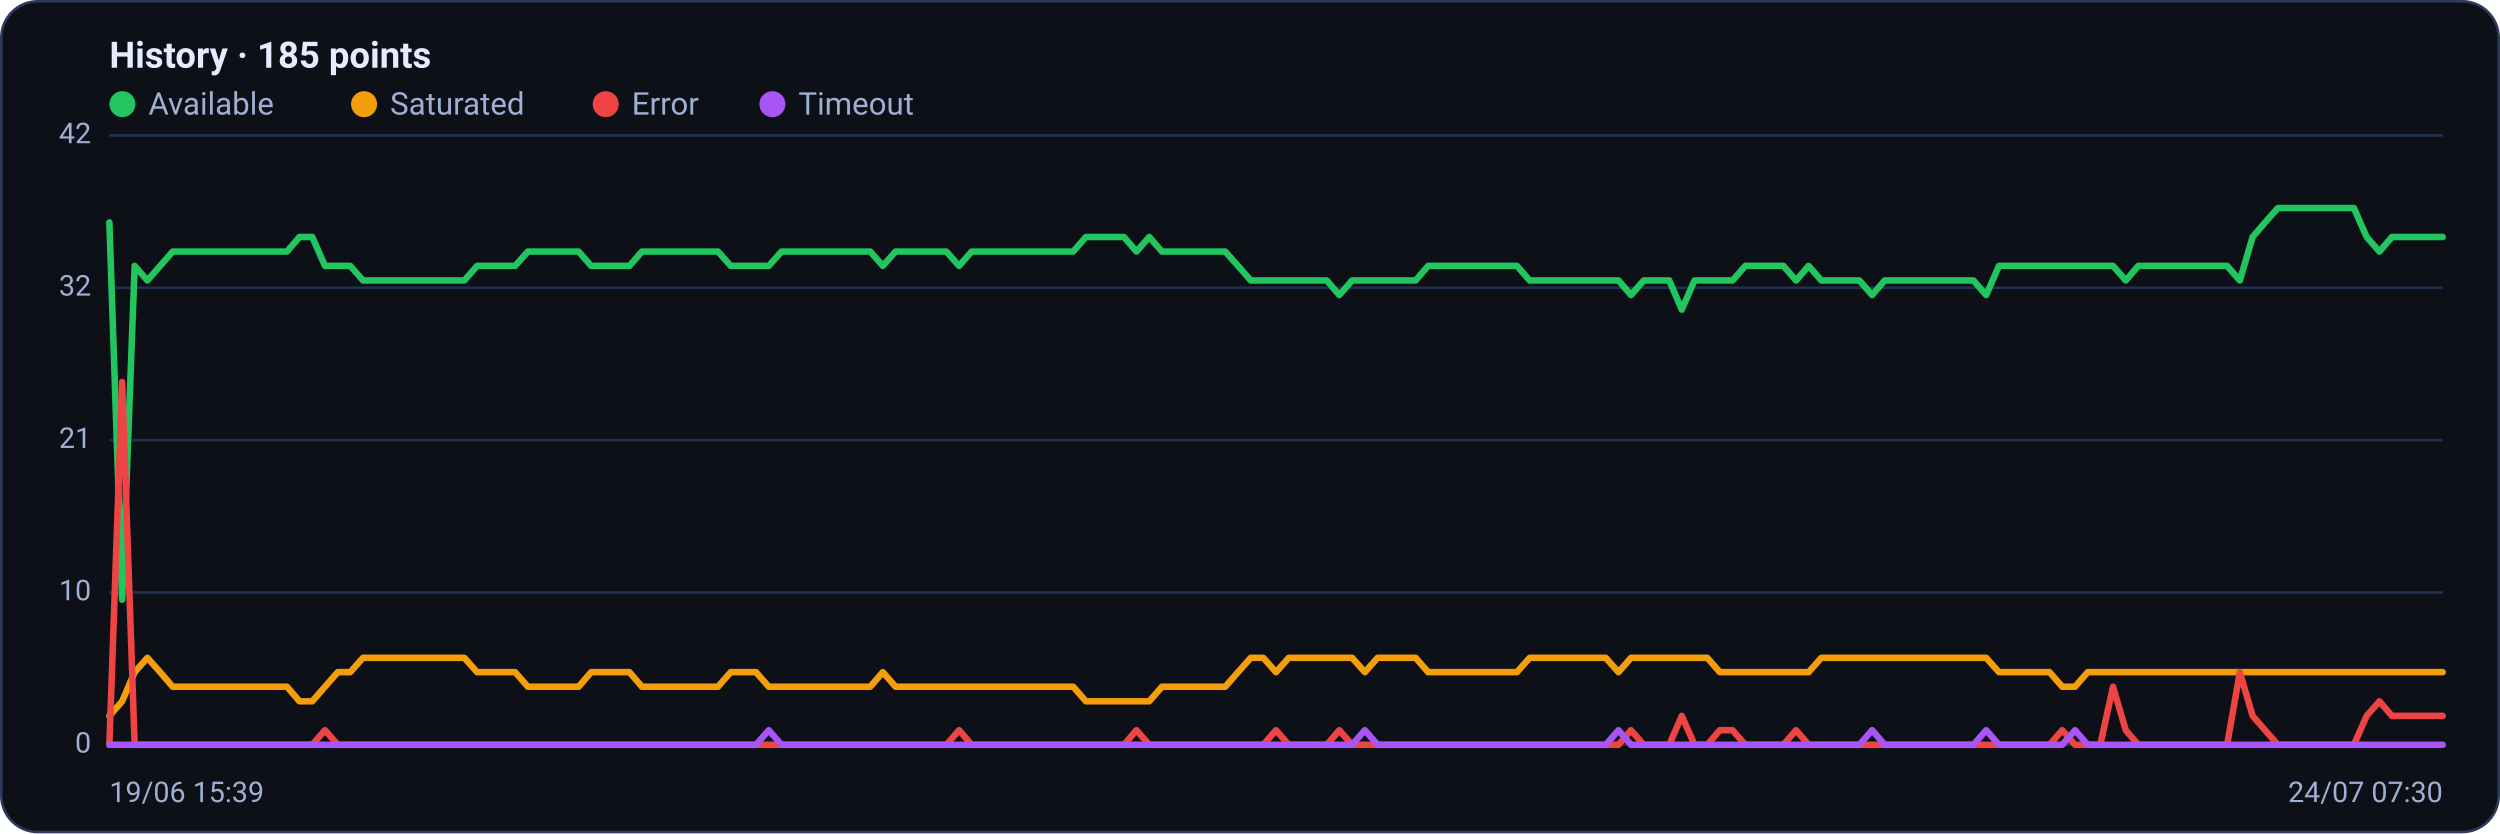
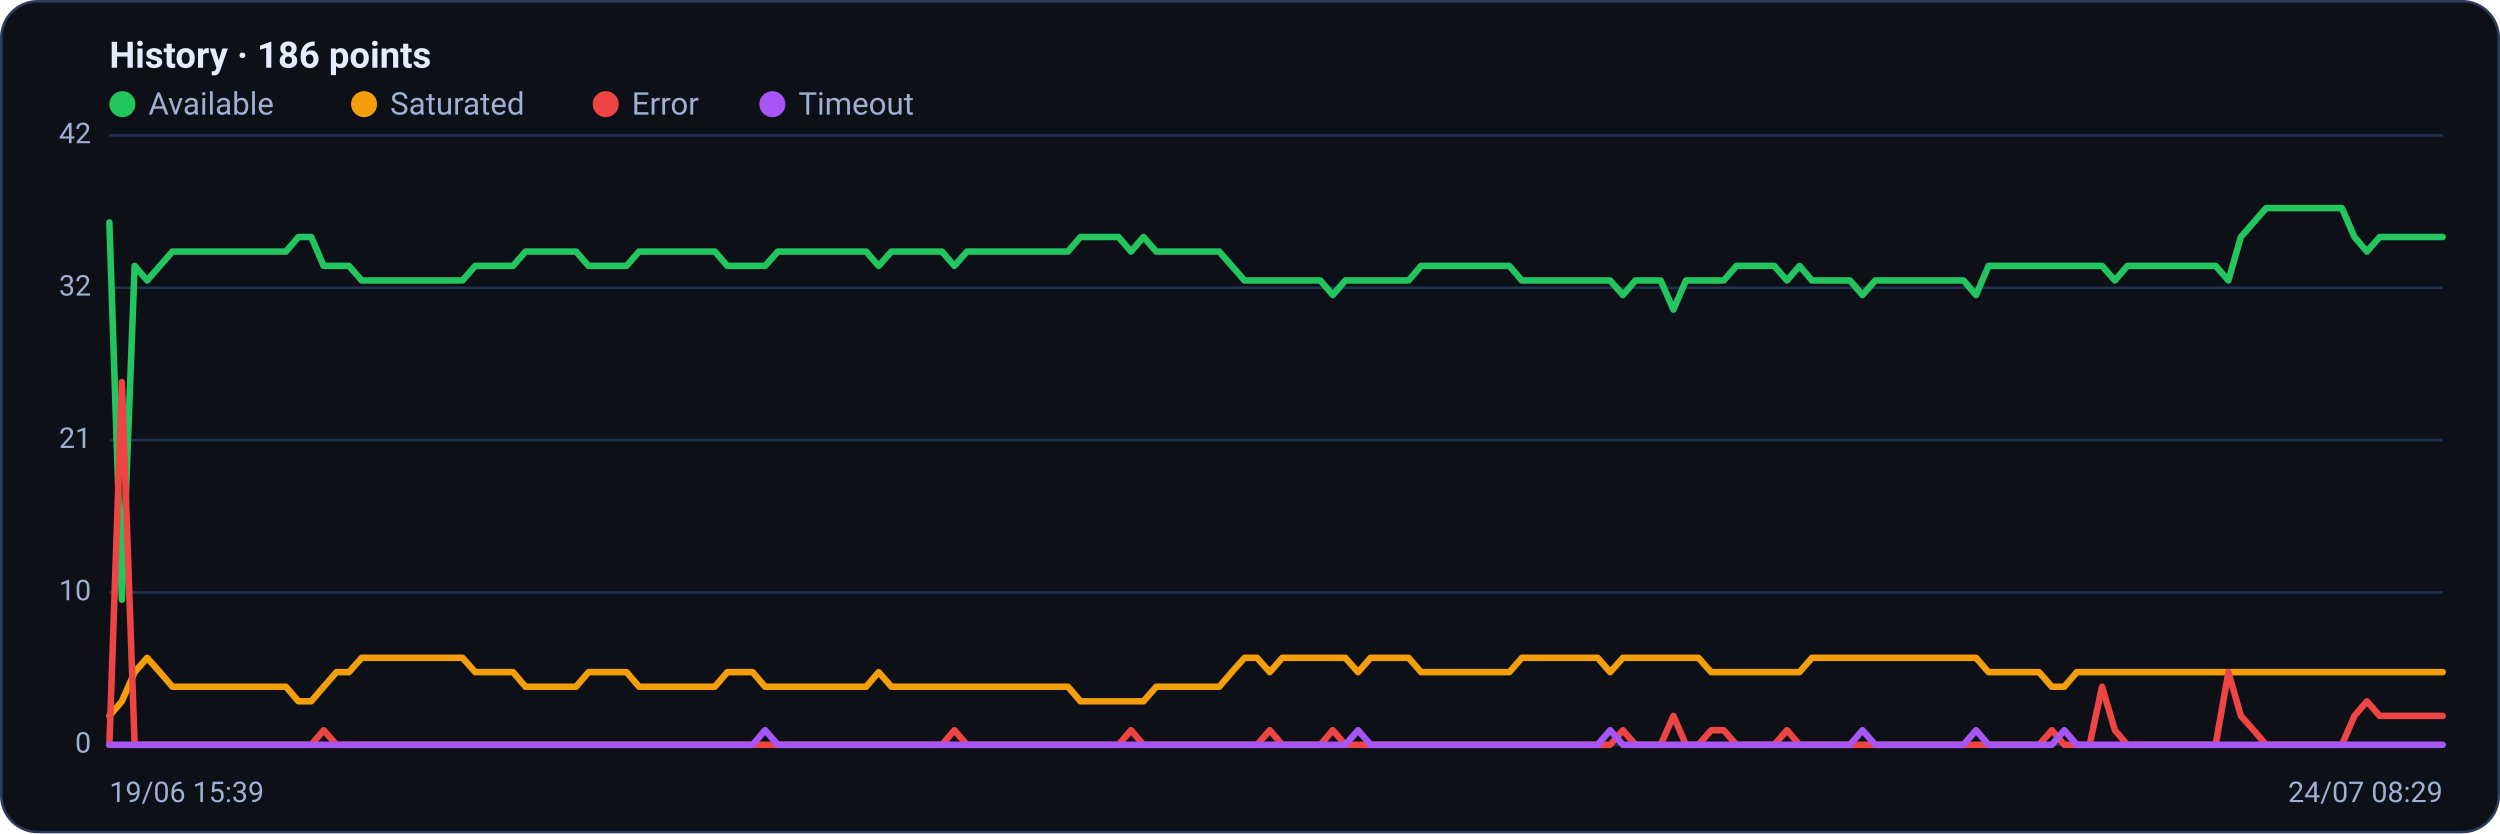
<svg xmlns="http://www.w3.org/2000/svg" viewBox="0 0 960 320" width="960" height="320" font-family="Segoe UI, system-ui, -apple-system, Roboto, Helvetica, Arial, sans-serif" role="img" aria-label="Availability history per region">
  <rect x="0.5" y="0.5" width="959" height="319" rx="14" fill="#0d1117" stroke="#2c3a5e" />
-   <text x="42" y="26" font-size="14" font-weight="600" fill="#e6ecff">History · 185 points</text>
+   <text x="42" y="26" font-size="14" font-weight="600" fill="#e6ecff">History · 186 points</text>
  <circle cx="47" cy="40" r="5" fill="#22c55e" />
  <text x="57" y="44" font-size="12" fill="#9fb0d4">Available</text>
  <circle cx="139.8" cy="40" r="5" fill="#f59e0b" />
  <text x="149.8" y="44" font-size="12" fill="#9fb0d4">Saturated</text>
  <circle cx="232.6" cy="40" r="5" fill="#ef4444" />
  <text x="242.6" y="44" font-size="12" fill="#9fb0d4">Error</text>
  <circle cx="296.6" cy="40" r="5" fill="#a855f7" />
  <text x="306.6" y="44" font-size="12" fill="#9fb0d4">Timeout</text>
  <line x1="42" y1="286.0" x2="938" y2="286.0" stroke="#21304f" stroke-width="1" />
  <text x="35" y="289.0" text-anchor="end" font-size="11" fill="#9fb0d4">0</text>
  <line x1="42" y1="227.5" x2="938" y2="227.5" stroke="#21304f" stroke-width="1" />
  <text x="35" y="230.5" text-anchor="end" font-size="11" fill="#9fb0d4">10</text>
  <line x1="42" y1="169.0" x2="938" y2="169.0" stroke="#21304f" stroke-width="1" />
  <text x="35" y="172.0" text-anchor="end" font-size="11" fill="#9fb0d4">21</text>
  <line x1="42" y1="110.5" x2="938" y2="110.5" stroke="#21304f" stroke-width="1" />
  <text x="35" y="113.5" text-anchor="end" font-size="11" fill="#9fb0d4">32</text>
  <line x1="42" y1="52.0" x2="938" y2="52.0" stroke="#21304f" stroke-width="1" />
  <text x="35" y="55.0" text-anchor="end" font-size="11" fill="#9fb0d4">42</text>
-   <polyline fill="none" stroke="#22c55e" stroke-width="2.5" stroke-linejoin="round" stroke-linecap="round" points="42.0,85.4 46.9,230.3 51.7,102.1 56.6,107.7 61.5,102.1 66.3,96.6 71.2,96.6 76.1,96.6 81.0,96.6 85.8,96.6 90.7,96.6 95.6,96.6 100.4,96.6 105.3,96.6 110.2,96.6 115.0,91.0 119.9,91.0 124.8,102.1 129.7,102.1 134.5,102.1 139.4,107.7 144.3,107.7 149.1,107.7 154.0,107.7 158.9,107.7 163.7,107.7 168.6,107.7 173.5,107.7 178.3,107.7 183.2,102.1 188.1,102.1 193.0,102.1 197.8,102.1 202.7,96.6 207.6,96.6 212.4,96.6 217.3,96.6 222.2,96.6 227.0,102.1 231.9,102.1 236.8,102.1 241.7,102.1 246.5,96.6 251.4,96.6 256.3,96.6 261.1,96.6 266.0,96.6 270.9,96.6 275.7,96.6 280.6,102.1 285.5,102.1 290.3,102.1 295.2,102.1 300.1,96.6 305.0,96.6 309.8,96.6 314.7,96.6 319.6,96.6 324.4,96.6 329.3,96.6 334.2,96.6 339.0,102.1 343.9,96.6 348.8,96.6 353.7,96.6 358.5,96.6 363.4,96.6 368.3,102.1 373.1,96.6 378.0,96.6 382.9,96.6 387.7,96.6 392.6,96.6 397.5,96.6 402.3,96.6 407.2,96.6 412.1,96.6 417.0,91.0 421.8,91.0 426.7,91.0 431.6,91.0 436.4,96.6 441.3,91.0 446.2,96.6 451.0,96.6 455.9,96.6 460.8,96.6 465.7,96.6 470.5,96.6 475.4,102.1 480.3,107.7 485.1,107.7 490.0,107.7 494.9,107.7 499.7,107.7 504.6,107.7 509.5,107.7 514.3,113.3 519.2,107.7 524.1,107.7 529.0,107.7 533.8,107.7 538.7,107.7 543.6,107.7 548.4,102.1 553.3,102.1 558.2,102.1 563.0,102.1 567.9,102.1 572.8,102.1 577.7,102.1 582.5,102.1 587.4,107.7 592.3,107.7 597.1,107.7 602.0,107.7 606.9,107.7 611.7,107.7 616.6,107.7 621.5,107.7 626.3,113.3 631.2,107.7 636.1,107.7 641.0,107.7 645.8,118.9 650.7,107.7 655.6,107.7 660.4,107.7 665.3,107.7 670.2,102.1 675.0,102.1 679.9,102.1 684.8,102.1 689.7,107.7 694.5,102.1 699.4,107.7 704.3,107.7 709.1,107.7 714.0,107.7 718.9,113.3 723.7,107.7 728.6,107.7 733.5,107.7 738.3,107.7 743.2,107.7 748.1,107.7 753.0,107.7 757.8,107.7 762.7,113.3 767.6,102.1 772.4,102.1 777.3,102.1 782.2,102.1 787.0,102.1 791.9,102.1 796.8,102.1 801.7,102.1 806.5,102.1 811.4,102.1 816.3,107.7 821.1,102.1 826.0,102.1 830.9,102.1 835.7,102.1 840.6,102.1 845.5,102.1 850.3,102.1 855.2,102.1 860.1,107.7 865.0,91.0 869.8,85.4 874.7,79.9 879.6,79.9 884.4,79.9 889.3,79.9 894.2,79.9 899.0,79.9 903.9,79.9 908.8,91.0 913.7,96.6 918.5,91.0 923.4,91.0 928.3,91.0 933.1,91.0 938.0,91.0" />
-   <polyline fill="none" stroke="#f59e0b" stroke-width="2.5" stroke-linejoin="round" stroke-linecap="round" points="42.0,274.9 46.9,269.3 51.7,258.1 56.6,252.6 61.5,258.1 66.3,263.7 71.2,263.7 76.1,263.7 81.0,263.7 85.8,263.7 90.7,263.7 95.6,263.7 100.4,263.7 105.3,263.7 110.2,263.7 115.0,269.3 119.9,269.3 124.8,263.7 129.7,258.1 134.5,258.1 139.4,252.6 144.3,252.6 149.1,252.6 154.0,252.6 158.9,252.6 163.7,252.6 168.6,252.6 173.5,252.6 178.3,252.6 183.2,258.1 188.1,258.1 193.0,258.1 197.8,258.1 202.7,263.7 207.6,263.7 212.4,263.7 217.3,263.7 222.2,263.7 227.0,258.1 231.9,258.1 236.8,258.1 241.7,258.1 246.5,263.7 251.4,263.7 256.3,263.7 261.1,263.7 266.0,263.7 270.9,263.7 275.7,263.7 280.6,258.1 285.5,258.1 290.3,258.1 295.2,263.7 300.1,263.7 305.0,263.7 309.8,263.7 314.7,263.7 319.6,263.7 324.4,263.7 329.3,263.7 334.2,263.7 339.0,258.1 343.9,263.7 348.8,263.7 353.7,263.7 358.5,263.7 363.4,263.7 368.3,263.7 373.1,263.7 378.0,263.7 382.9,263.7 387.7,263.7 392.6,263.7 397.5,263.7 402.3,263.7 407.2,263.7 412.1,263.7 417.0,269.3 421.8,269.3 426.7,269.3 431.6,269.3 436.4,269.3 441.3,269.3 446.2,263.7 451.0,263.7 455.9,263.7 460.8,263.7 465.7,263.7 470.5,263.7 475.4,258.1 480.3,252.6 485.1,252.6 490.0,258.1 494.9,252.6 499.7,252.6 504.6,252.6 509.5,252.6 514.3,252.6 519.2,252.6 524.1,258.1 529.0,252.6 533.8,252.6 538.7,252.6 543.6,252.6 548.4,258.1 553.3,258.1 558.2,258.1 563.0,258.1 567.9,258.1 572.8,258.1 577.7,258.1 582.5,258.1 587.4,252.6 592.3,252.6 597.1,252.6 602.0,252.6 606.9,252.6 611.7,252.6 616.6,252.6 621.5,258.1 626.3,252.6 631.2,252.6 636.1,252.6 641.0,252.6 645.8,252.6 650.7,252.6 655.6,252.6 660.4,258.1 665.3,258.1 670.2,258.1 675.0,258.1 679.9,258.1 684.8,258.1 689.7,258.1 694.5,258.1 699.4,252.6 704.3,252.6 709.1,252.6 714.0,252.6 718.9,252.6 723.7,252.6 728.6,252.6 733.5,252.6 738.3,252.6 743.2,252.6 748.1,252.6 753.0,252.6 757.8,252.6 762.7,252.6 767.6,258.1 772.4,258.1 777.3,258.1 782.2,258.1 787.0,258.1 791.9,263.7 796.8,263.7 801.7,258.1 806.5,258.1 811.4,258.1 816.3,258.1 821.1,258.1 826.0,258.1 830.9,258.1 835.7,258.1 840.6,258.1 845.5,258.1 850.3,258.1 855.2,258.1 860.1,258.1 865.0,258.1 869.8,258.1 874.7,258.1 879.6,258.1 884.4,258.1 889.3,258.1 894.2,258.1 899.0,258.1 903.9,258.1 908.8,258.1 913.7,258.1 918.5,258.1 923.4,258.1 928.3,258.1 933.1,258.1 938.0,258.1" />
-   <polyline fill="none" stroke="#ef4444" stroke-width="2.5" stroke-linejoin="round" stroke-linecap="round" points="42.0,286.0 46.9,146.7 51.7,286.0 56.6,286.0 61.5,286.0 66.3,286.0 71.2,286.0 76.1,286.0 81.0,286.0 85.8,286.0 90.7,286.0 95.6,286.0 100.4,286.0 105.3,286.0 110.2,286.0 115.0,286.0 119.9,286.0 124.8,280.4 129.7,286.0 134.5,286.0 139.4,286.0 144.3,286.0 149.1,286.0 154.0,286.0 158.9,286.0 163.7,286.0 168.6,286.0 173.5,286.0 178.3,286.0 183.2,286.0 188.1,286.0 193.0,286.0 197.8,286.0 202.7,286.0 207.6,286.0 212.4,286.0 217.3,286.0 222.2,286.0 227.0,286.0 231.9,286.0 236.8,286.0 241.7,286.0 246.5,286.0 251.4,286.0 256.3,286.0 261.1,286.0 266.0,286.0 270.9,286.0 275.7,286.0 280.6,286.0 285.5,286.0 290.3,286.0 295.2,286.0 300.1,286.0 305.0,286.0 309.8,286.0 314.7,286.0 319.6,286.0 324.4,286.0 329.3,286.0 334.2,286.0 339.0,286.0 343.9,286.0 348.8,286.0 353.7,286.0 358.5,286.0 363.4,286.0 368.3,280.4 373.1,286.0 378.0,286.0 382.9,286.0 387.7,286.0 392.6,286.0 397.5,286.0 402.3,286.0 407.2,286.0 412.1,286.0 417.0,286.0 421.8,286.0 426.7,286.0 431.6,286.0 436.4,280.4 441.3,286.0 446.2,286.0 451.0,286.0 455.9,286.0 460.8,286.0 465.7,286.0 470.5,286.0 475.4,286.0 480.3,286.0 485.1,286.0 490.0,280.4 494.9,286.0 499.7,286.0 504.6,286.0 509.5,286.0 514.3,280.4 519.2,286.0 524.1,286.0 529.0,286.0 533.8,286.0 538.7,286.0 543.6,286.0 548.4,286.0 553.3,286.0 558.2,286.0 563.0,286.0 567.9,286.0 572.8,286.0 577.7,286.0 582.5,286.0 587.4,286.0 592.3,286.0 597.1,286.0 602.0,286.0 606.9,286.0 611.7,286.0 616.6,286.0 621.5,286.0 626.3,280.4 631.2,286.0 636.1,286.0 641.0,286.0 645.8,274.9 650.7,286.0 655.6,286.0 660.4,280.4 665.3,280.4 670.2,286.0 675.0,286.0 679.9,286.0 684.8,286.0 689.7,280.4 694.5,286.0 699.4,286.0 704.3,286.0 709.1,286.0 714.0,286.0 718.9,286.0 723.7,286.0 728.6,286.0 733.5,286.0 738.3,286.0 743.2,286.0 748.1,286.0 753.0,286.0 757.8,286.0 762.7,286.0 767.6,286.0 772.4,286.0 777.3,286.0 782.2,286.0 787.0,286.0 791.9,280.4 796.8,286.0 801.7,286.0 806.5,286.0 811.4,263.7 816.3,280.4 821.1,286.0 826.0,286.0 830.9,286.0 835.7,286.0 840.6,286.0 845.5,286.0 850.3,286.0 855.2,286.0 860.1,258.1 865.0,274.9 869.8,280.4 874.7,286.0 879.6,286.0 884.4,286.0 889.3,286.0 894.2,286.0 899.0,286.0 903.9,286.0 908.8,274.9 913.7,269.3 918.5,274.9 923.4,274.9 928.3,274.9 933.1,274.9 938.0,274.9" />
-   <polyline fill="none" stroke="#a855f7" stroke-width="2.5" stroke-linejoin="round" stroke-linecap="round" points="42.0,286.0 46.9,286.0 51.7,286.0 56.6,286.0 61.5,286.0 66.3,286.0 71.2,286.0 76.1,286.0 81.0,286.0 85.8,286.0 90.7,286.0 95.6,286.0 100.4,286.0 105.3,286.0 110.2,286.0 115.0,286.0 119.9,286.0 124.8,286.0 129.7,286.0 134.5,286.0 139.4,286.0 144.3,286.0 149.1,286.0 154.0,286.0 158.9,286.0 163.7,286.0 168.6,286.0 173.5,286.0 178.3,286.0 183.2,286.0 188.1,286.0 193.0,286.0 197.8,286.0 202.7,286.0 207.6,286.0 212.4,286.0 217.3,286.0 222.2,286.0 227.0,286.0 231.9,286.0 236.8,286.0 241.7,286.0 246.5,286.0 251.4,286.0 256.3,286.0 261.1,286.0 266.0,286.0 270.9,286.0 275.7,286.0 280.6,286.0 285.5,286.0 290.3,286.0 295.2,280.4 300.1,286.0 305.0,286.0 309.8,286.0 314.7,286.0 319.6,286.0 324.4,286.0 329.3,286.0 334.2,286.0 339.0,286.0 343.9,286.0 348.8,286.0 353.7,286.0 358.5,286.0 363.4,286.0 368.3,286.0 373.1,286.0 378.0,286.0 382.9,286.0 387.7,286.0 392.6,286.0 397.5,286.0 402.3,286.0 407.2,286.0 412.1,286.0 417.0,286.0 421.8,286.0 426.7,286.0 431.6,286.0 436.4,286.0 441.3,286.0 446.2,286.0 451.0,286.0 455.9,286.0 460.8,286.0 465.7,286.0 470.5,286.0 475.4,286.0 480.3,286.0 485.1,286.0 490.0,286.0 494.9,286.0 499.7,286.0 504.6,286.0 509.5,286.0 514.3,286.0 519.2,286.0 524.1,280.4 529.0,286.0 533.8,286.0 538.7,286.0 543.6,286.0 548.4,286.0 553.3,286.0 558.2,286.0 563.0,286.0 567.9,286.0 572.8,286.0 577.7,286.0 582.5,286.0 587.4,286.0 592.3,286.0 597.1,286.0 602.0,286.0 606.9,286.0 611.7,286.0 616.6,286.0 621.5,280.4 626.3,286.0 631.2,286.0 636.1,286.0 641.0,286.0 645.8,286.0 650.7,286.0 655.6,286.0 660.4,286.0 665.3,286.0 670.2,286.0 675.0,286.0 679.9,286.0 684.8,286.0 689.7,286.0 694.5,286.0 699.4,286.0 704.3,286.0 709.1,286.0 714.0,286.0 718.9,280.4 723.7,286.0 728.6,286.0 733.5,286.0 738.3,286.0 743.2,286.0 748.1,286.0 753.0,286.0 757.8,286.0 762.7,280.4 767.6,286.0 772.4,286.0 777.3,286.0 782.2,286.0 787.0,286.0 791.9,286.0 796.8,280.4 801.7,286.0 806.5,286.0 811.4,286.0 816.3,286.0 821.1,286.0 826.0,286.0 830.9,286.0 835.7,286.0 840.6,286.0 845.5,286.0 850.3,286.0 855.2,286.0 860.1,286.0 865.0,286.0 869.8,286.0 874.7,286.0 879.6,286.0 884.4,286.0 889.3,286.0 894.2,286.0 899.0,286.0 903.9,286.0 908.8,286.0 913.7,286.0 918.5,286.0 923.4,286.0 928.3,286.0 933.1,286.0 938.0,286.0" />
+   <polyline fill="none" stroke="#22c55e" stroke-width="2.5" stroke-linejoin="round" stroke-linecap="round" points="42.0,85.4 46.8,230.3 51.7,102.1 56.5,107.7 61.4,102.1 66.2,96.6 71.1,96.6 75.9,96.6 80.7,96.6 85.6,96.6 90.4,96.6 95.3,96.6 100.1,96.6 105.0,96.6 109.8,96.6 114.6,91.0 119.5,91.0 124.3,102.1 129.2,102.1 134.0,102.1 138.9,107.7 143.7,107.7 148.6,107.7 153.4,107.7 158.2,107.7 163.1,107.7 167.9,107.7 172.8,107.7 177.6,107.7 182.5,102.1 187.3,102.1 192.1,102.1 197.0,102.1 201.8,96.6 206.7,96.6 211.5,96.6 216.4,96.6 221.2,96.6 226.0,102.1 230.9,102.1 235.7,102.1 240.6,102.1 245.4,96.6 250.3,96.6 255.1,96.6 259.9,96.6 264.8,96.6 269.6,96.6 274.5,96.6 279.3,102.1 284.2,102.1 289.0,102.1 293.8,102.1 298.7,96.6 303.5,96.6 308.4,96.6 313.2,96.6 318.1,96.6 322.9,96.6 327.8,96.6 332.6,96.6 337.4,102.1 342.3,96.6 347.1,96.6 352.0,96.6 356.8,96.6 361.7,96.6 366.5,102.1 371.3,96.6 376.2,96.6 381.0,96.6 385.9,96.6 390.7,96.6 395.6,96.6 400.4,96.6 405.2,96.6 410.1,96.6 414.9,91.0 419.8,91.0 424.6,91.0 429.5,91.0 434.3,96.6 439.1,91.0 444.0,96.6 448.8,96.6 453.7,96.6 458.5,96.6 463.4,96.6 468.2,96.6 473.0,102.1 477.9,107.7 482.7,107.7 487.6,107.7 492.4,107.7 497.3,107.7 502.1,107.7 507.0,107.7 511.8,113.3 516.6,107.7 521.5,107.7 526.3,107.7 531.2,107.7 536.0,107.7 540.9,107.7 545.7,102.1 550.5,102.1 555.4,102.1 560.2,102.1 565.1,102.1 569.9,102.1 574.8,102.1 579.6,102.1 584.4,107.7 589.3,107.7 594.1,107.7 599.0,107.7 603.8,107.7 608.7,107.7 613.5,107.7 618.3,107.7 623.2,113.3 628.0,107.7 632.9,107.7 637.7,107.7 642.6,118.9 647.4,107.7 652.2,107.7 657.1,107.7 661.9,107.7 666.8,102.1 671.6,102.1 676.5,102.1 681.3,102.1 686.2,107.7 691.0,102.1 695.8,107.7 700.7,107.7 705.5,107.7 710.4,107.7 715.2,113.3 720.1,107.7 724.9,107.7 729.7,107.7 734.6,107.7 739.4,107.7 744.3,107.7 749.1,107.7 754.0,107.7 758.8,113.3 763.6,102.1 768.5,102.1 773.3,102.1 778.2,102.1 783.0,102.1 787.9,102.1 792.7,102.1 797.5,102.1 802.4,102.1 807.2,102.1 812.1,107.7 816.9,102.1 821.8,102.1 826.6,102.1 831.4,102.1 836.3,102.1 841.1,102.1 846.0,102.1 850.8,102.1 855.7,107.7 860.5,91.0 865.4,85.4 870.2,79.9 875.0,79.9 879.9,79.9 884.7,79.9 889.6,79.9 894.4,79.9 899.3,79.9 904.1,91.0 908.9,96.6 913.8,91.0 918.6,91.0 923.5,91.0 928.3,91.0 933.2,91.0 938.0,91.0" />
+   <polyline fill="none" stroke="#f59e0b" stroke-width="2.5" stroke-linejoin="round" stroke-linecap="round" points="42.0,274.9 46.8,269.3 51.7,258.1 56.5,252.6 61.4,258.1 66.2,263.7 71.1,263.7 75.9,263.7 80.7,263.7 85.6,263.7 90.4,263.7 95.3,263.7 100.1,263.7 105.0,263.7 109.8,263.7 114.6,269.3 119.5,269.3 124.3,263.7 129.2,258.1 134.0,258.1 138.9,252.6 143.7,252.6 148.6,252.6 153.4,252.6 158.2,252.6 163.1,252.6 167.9,252.6 172.8,252.6 177.6,252.6 182.5,258.1 187.3,258.1 192.1,258.1 197.0,258.1 201.8,263.7 206.7,263.7 211.5,263.7 216.4,263.7 221.2,263.7 226.0,258.1 230.9,258.1 235.7,258.1 240.6,258.1 245.4,263.7 250.3,263.7 255.1,263.7 259.9,263.7 264.8,263.7 269.6,263.7 274.5,263.7 279.3,258.1 284.2,258.1 289.0,258.1 293.8,263.7 298.7,263.7 303.5,263.7 308.4,263.7 313.2,263.7 318.1,263.7 322.9,263.7 327.8,263.7 332.6,263.7 337.4,258.1 342.3,263.7 347.1,263.7 352.0,263.7 356.8,263.7 361.7,263.7 366.5,263.7 371.3,263.7 376.2,263.7 381.0,263.7 385.9,263.7 390.7,263.7 395.6,263.7 400.4,263.7 405.2,263.7 410.1,263.7 414.9,269.3 419.8,269.3 424.6,269.3 429.5,269.3 434.3,269.3 439.1,269.3 444.0,263.7 448.8,263.7 453.7,263.7 458.5,263.7 463.4,263.7 468.2,263.7 473.0,258.1 477.9,252.6 482.7,252.6 487.6,258.1 492.4,252.6 497.3,252.6 502.1,252.6 507.0,252.6 511.8,252.6 516.6,252.6 521.5,258.1 526.3,252.6 531.2,252.6 536.0,252.6 540.9,252.6 545.7,258.1 550.5,258.1 555.4,258.1 560.2,258.1 565.1,258.1 569.9,258.1 574.8,258.1 579.6,258.1 584.4,252.6 589.3,252.6 594.1,252.6 599.0,252.6 603.8,252.6 608.7,252.6 613.5,252.6 618.3,258.1 623.2,252.6 628.0,252.6 632.9,252.6 637.7,252.6 642.6,252.6 647.4,252.6 652.2,252.6 657.1,258.1 661.9,258.1 666.8,258.1 671.6,258.1 676.5,258.1 681.3,258.1 686.2,258.1 691.0,258.1 695.8,252.6 700.7,252.6 705.5,252.6 710.4,252.6 715.2,252.6 720.1,252.6 724.9,252.6 729.7,252.6 734.6,252.6 739.4,252.6 744.3,252.6 749.1,252.6 754.0,252.6 758.8,252.6 763.6,258.1 768.5,258.1 773.3,258.1 778.2,258.1 783.0,258.1 787.9,263.7 792.7,263.7 797.5,258.1 802.4,258.1 807.2,258.1 812.1,258.1 816.9,258.1 821.8,258.1 826.6,258.1 831.4,258.1 836.3,258.1 841.1,258.1 846.0,258.1 850.8,258.1 855.7,258.1 860.5,258.1 865.4,258.1 870.2,258.1 875.0,258.1 879.9,258.1 884.7,258.1 889.6,258.1 894.4,258.1 899.3,258.1 904.1,258.1 908.9,258.1 913.8,258.1 918.6,258.1 923.5,258.1 928.3,258.1 933.2,258.1 938.0,258.1" />
+   <polyline fill="none" stroke="#ef4444" stroke-width="2.5" stroke-linejoin="round" stroke-linecap="round" points="42.0,286.0 46.8,146.7 51.7,286.0 56.5,286.0 61.4,286.0 66.2,286.0 71.1,286.0 75.9,286.0 80.7,286.0 85.6,286.0 90.4,286.0 95.3,286.0 100.1,286.0 105.0,286.0 109.8,286.0 114.6,286.0 119.5,286.0 124.3,280.4 129.2,286.0 134.0,286.0 138.9,286.0 143.7,286.0 148.6,286.0 153.4,286.0 158.2,286.0 163.1,286.0 167.9,286.0 172.8,286.0 177.6,286.0 182.5,286.0 187.3,286.0 192.1,286.0 197.0,286.0 201.8,286.0 206.7,286.0 211.5,286.0 216.4,286.0 221.2,286.0 226.0,286.0 230.9,286.0 235.7,286.0 240.6,286.0 245.4,286.0 250.3,286.0 255.1,286.0 259.9,286.0 264.8,286.0 269.6,286.0 274.5,286.0 279.3,286.0 284.2,286.0 289.0,286.0 293.8,286.0 298.7,286.0 303.5,286.0 308.4,286.0 313.2,286.0 318.1,286.0 322.9,286.0 327.8,286.0 332.6,286.0 337.4,286.0 342.3,286.0 347.1,286.0 352.0,286.0 356.8,286.0 361.7,286.0 366.5,280.4 371.3,286.0 376.2,286.0 381.0,286.0 385.9,286.0 390.7,286.0 395.6,286.0 400.4,286.0 405.2,286.0 410.1,286.0 414.9,286.0 419.8,286.0 424.6,286.0 429.5,286.0 434.3,280.4 439.1,286.0 444.0,286.0 448.8,286.0 453.7,286.0 458.5,286.0 463.4,286.0 468.2,286.0 473.0,286.0 477.9,286.0 482.7,286.0 487.6,280.4 492.4,286.0 497.3,286.0 502.1,286.0 507.0,286.0 511.8,280.4 516.6,286.0 521.5,286.0 526.3,286.0 531.2,286.0 536.0,286.0 540.9,286.0 545.7,286.0 550.5,286.0 555.4,286.0 560.2,286.0 565.1,286.0 569.9,286.0 574.8,286.0 579.6,286.0 584.4,286.0 589.3,286.0 594.1,286.0 599.0,286.0 603.8,286.0 608.7,286.0 613.5,286.0 618.3,286.0 623.2,280.4 628.0,286.0 632.9,286.0 637.7,286.0 642.6,274.9 647.4,286.0 652.2,286.0 657.1,280.4 661.9,280.4 666.8,286.0 671.6,286.0 676.5,286.0 681.3,286.0 686.2,280.4 691.0,286.0 695.8,286.0 700.7,286.0 705.5,286.0 710.4,286.0 715.2,286.0 720.1,286.0 724.9,286.0 729.7,286.0 734.6,286.0 739.4,286.0 744.3,286.0 749.1,286.0 754.0,286.0 758.8,286.0 763.6,286.0 768.5,286.0 773.3,286.0 778.2,286.0 783.0,286.0 787.9,280.4 792.7,286.0 797.5,286.0 802.4,286.0 807.2,263.7 812.1,280.4 816.9,286.0 821.8,286.0 826.6,286.0 831.4,286.0 836.3,286.0 841.1,286.0 846.0,286.0 850.8,286.0 855.7,258.1 860.5,274.9 865.4,280.4 870.2,286.0 875.0,286.0 879.9,286.0 884.7,286.0 889.6,286.0 894.4,286.0 899.3,286.0 904.1,274.9 908.9,269.3 913.8,274.9 918.6,274.9 923.5,274.9 928.3,274.9 933.2,274.9 938.0,274.9" />
+   <polyline fill="none" stroke="#a855f7" stroke-width="2.5" stroke-linejoin="round" stroke-linecap="round" points="42.0,286.0 46.8,286.0 51.7,286.0 56.5,286.0 61.4,286.0 66.2,286.0 71.1,286.0 75.9,286.0 80.7,286.0 85.6,286.0 90.4,286.0 95.3,286.0 100.1,286.0 105.0,286.0 109.8,286.0 114.6,286.0 119.5,286.0 124.3,286.0 129.2,286.0 134.0,286.0 138.9,286.0 143.7,286.0 148.6,286.0 153.4,286.0 158.2,286.0 163.1,286.0 167.9,286.0 172.8,286.0 177.6,286.0 182.5,286.0 187.3,286.0 192.1,286.0 197.0,286.0 201.8,286.0 206.7,286.0 211.5,286.0 216.4,286.0 221.2,286.0 226.0,286.0 230.9,286.0 235.7,286.0 240.6,286.0 245.4,286.0 250.3,286.0 255.1,286.0 259.9,286.0 264.8,286.0 269.6,286.0 274.5,286.0 279.3,286.0 284.2,286.0 289.0,286.0 293.8,280.4 298.7,286.0 303.5,286.0 308.4,286.0 313.2,286.0 318.1,286.0 322.9,286.0 327.8,286.0 332.6,286.0 337.4,286.0 342.3,286.0 347.1,286.0 352.0,286.0 356.8,286.0 361.7,286.0 366.5,286.0 371.3,286.0 376.2,286.0 381.0,286.0 385.9,286.0 390.7,286.0 395.6,286.0 400.4,286.0 405.2,286.0 410.1,286.0 414.9,286.0 419.8,286.0 424.6,286.0 429.5,286.0 434.3,286.0 439.1,286.0 444.0,286.0 448.8,286.0 453.7,286.0 458.5,286.0 463.4,286.0 468.2,286.0 473.0,286.0 477.9,286.0 482.7,286.0 487.6,286.0 492.4,286.0 497.3,286.0 502.1,286.0 507.0,286.0 511.8,286.0 516.6,286.0 521.5,280.4 526.3,286.0 531.2,286.0 536.0,286.0 540.9,286.0 545.7,286.0 550.5,286.0 555.4,286.0 560.2,286.0 565.1,286.0 569.9,286.0 574.8,286.0 579.6,286.0 584.4,286.0 589.3,286.0 594.1,286.0 599.0,286.0 603.8,286.0 608.7,286.0 613.5,286.0 618.3,280.4 623.2,286.0 628.0,286.0 632.9,286.0 637.7,286.0 642.6,286.0 647.4,286.0 652.2,286.0 657.1,286.0 661.9,286.0 666.8,286.0 671.6,286.0 676.5,286.0 681.3,286.0 686.2,286.0 691.0,286.0 695.8,286.0 700.7,286.0 705.5,286.0 710.4,286.0 715.2,280.4 720.1,286.0 724.9,286.0 729.7,286.0 734.6,286.0 739.4,286.0 744.3,286.0 749.1,286.0 754.0,286.0 758.8,280.4 763.6,286.0 768.5,286.0 773.3,286.0 778.2,286.0 783.0,286.0 787.9,286.0 792.7,280.4 797.5,286.0 802.4,286.0 807.2,286.0 812.1,286.0 816.9,286.0 821.8,286.0 826.6,286.0 831.4,286.0 836.3,286.0 841.1,286.0 846.0,286.0 850.8,286.0 855.7,286.0 860.5,286.0 865.4,286.0 870.2,286.0 875.0,286.0 879.9,286.0 884.7,286.0 889.6,286.0 894.4,286.0 899.3,286.0 904.1,286.0 908.9,286.0 913.8,286.0 918.6,286.0 923.5,286.0 928.3,286.0 933.2,286.0 938.0,286.0" />
  <text x="42" y="308" font-size="11" fill="#9fb0d4">19/06 15:39</text>
-   <text x="938" y="308" text-anchor="end" font-size="11" fill="#9fb0d4">24/07 07:30</text>
+   <text x="938" y="308" text-anchor="end" font-size="11" fill="#9fb0d4">24/07 08:29</text>
</svg>
